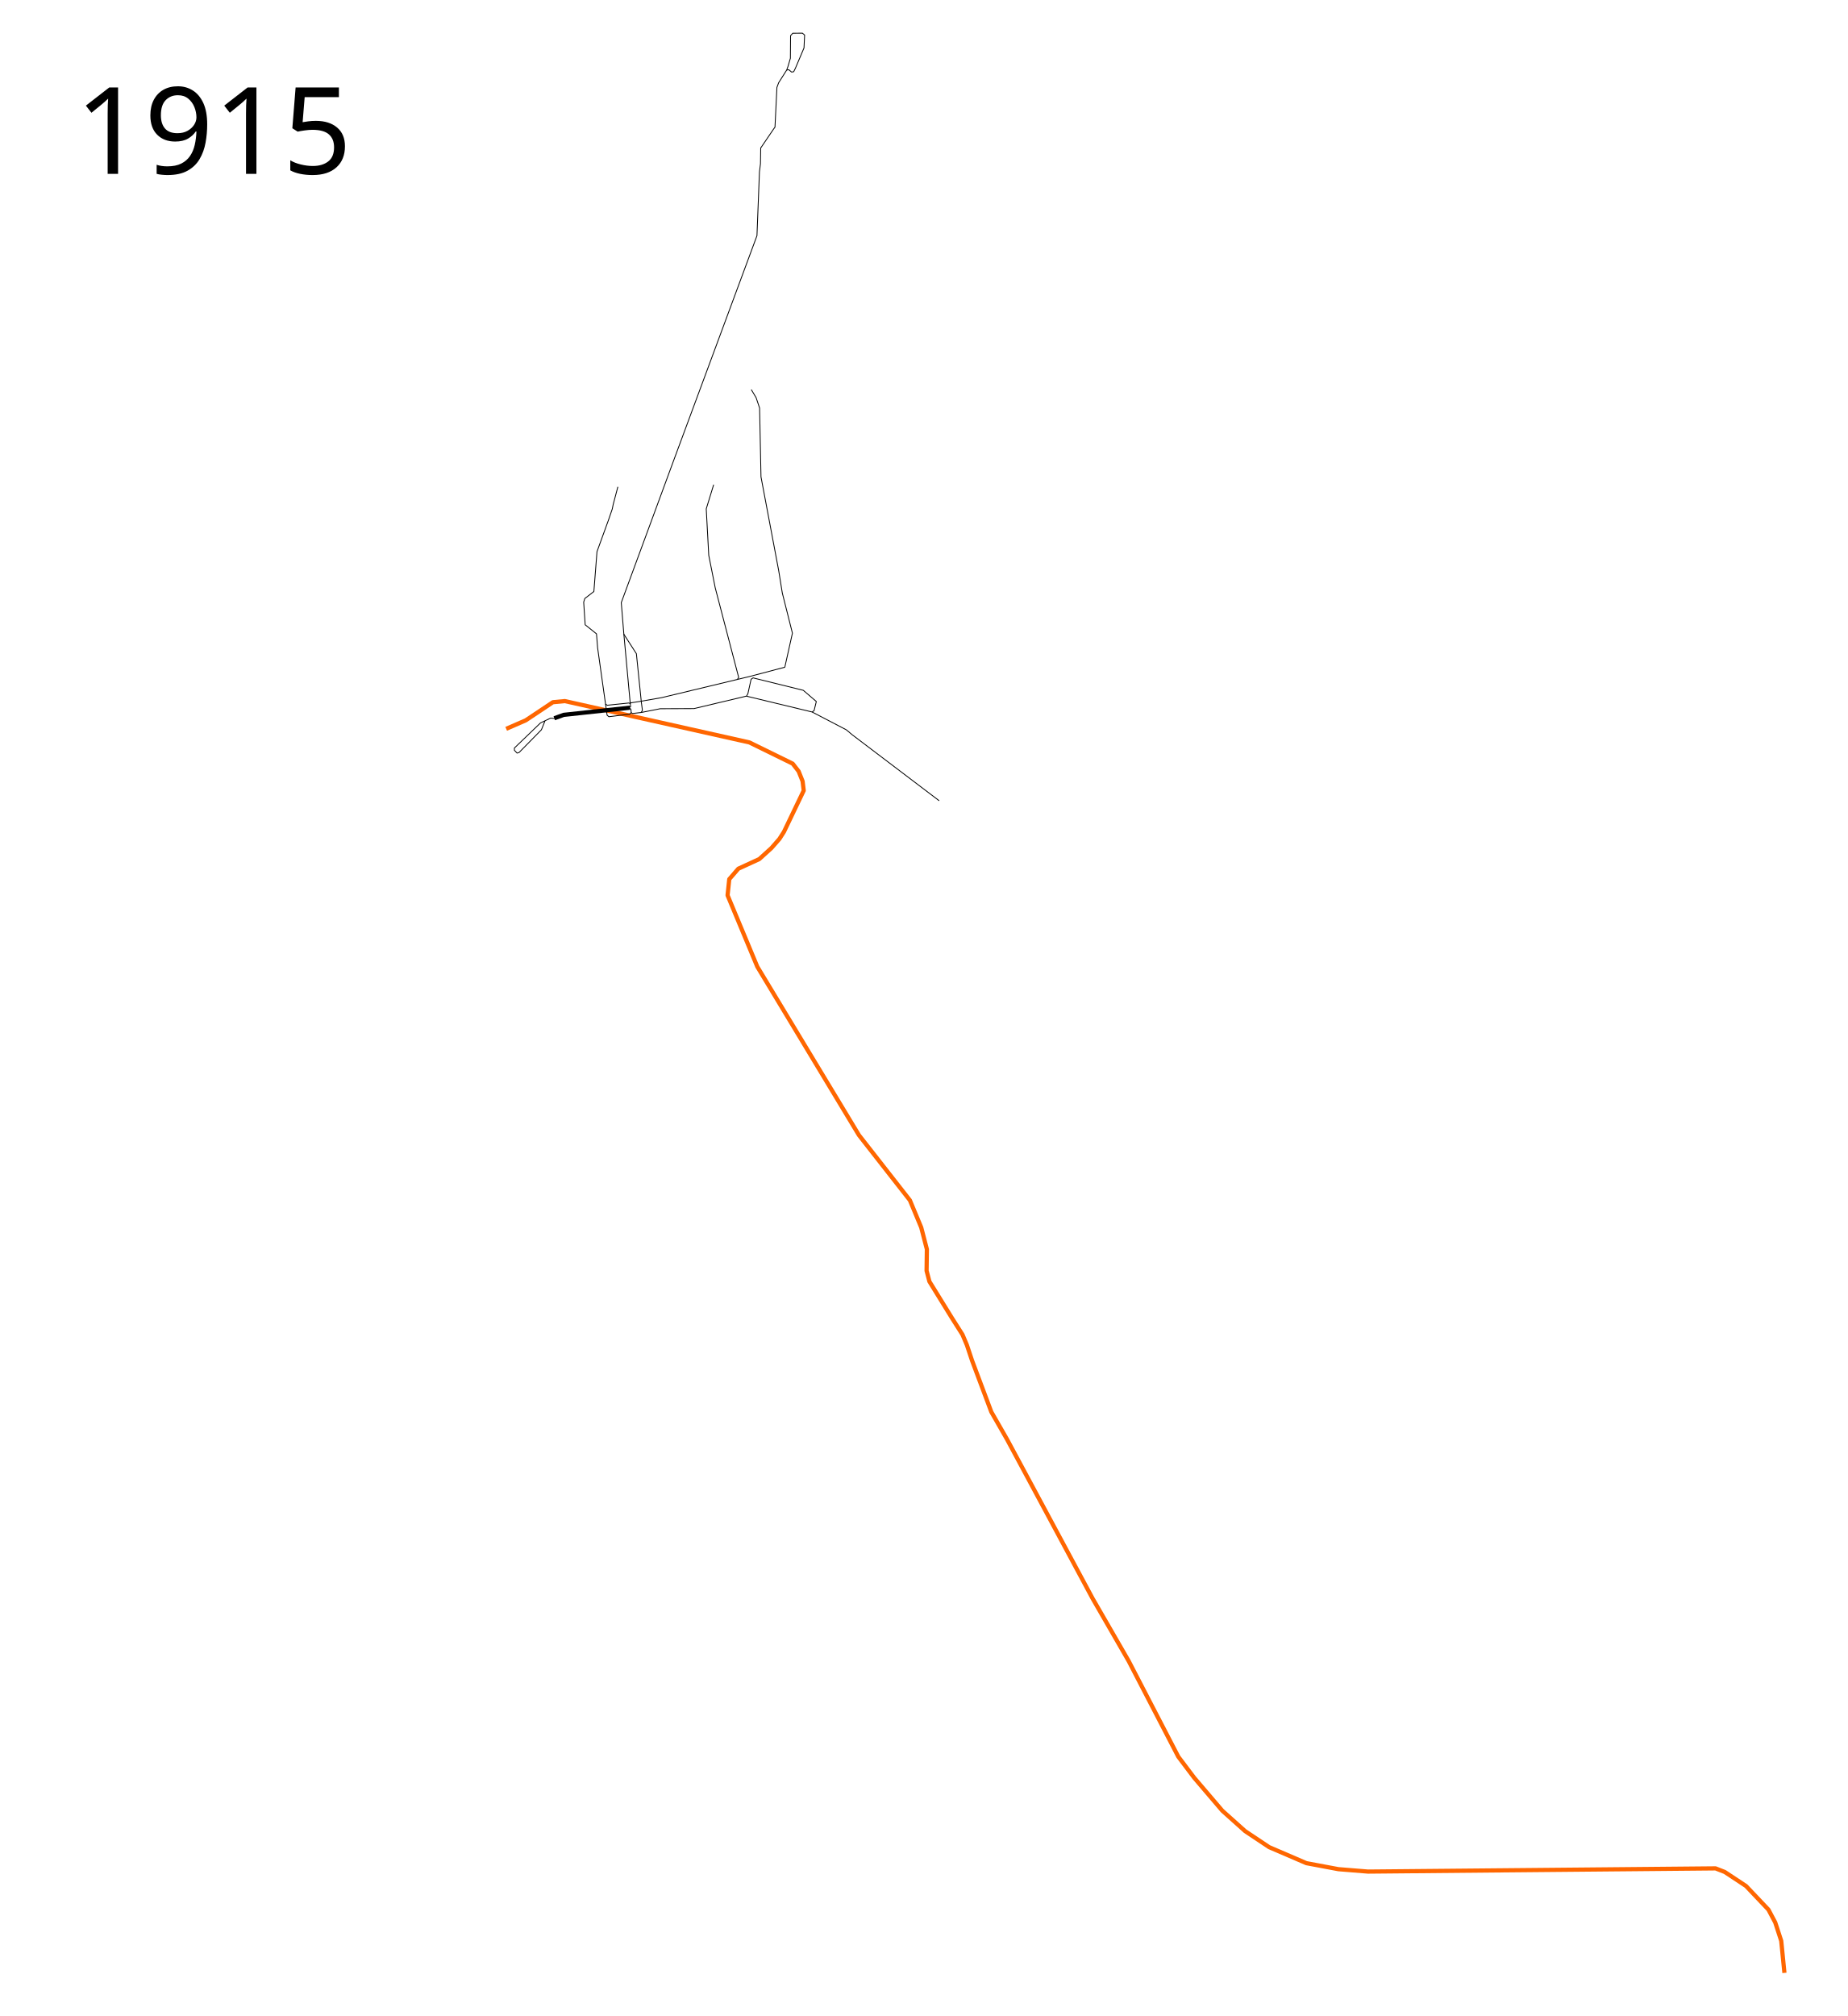
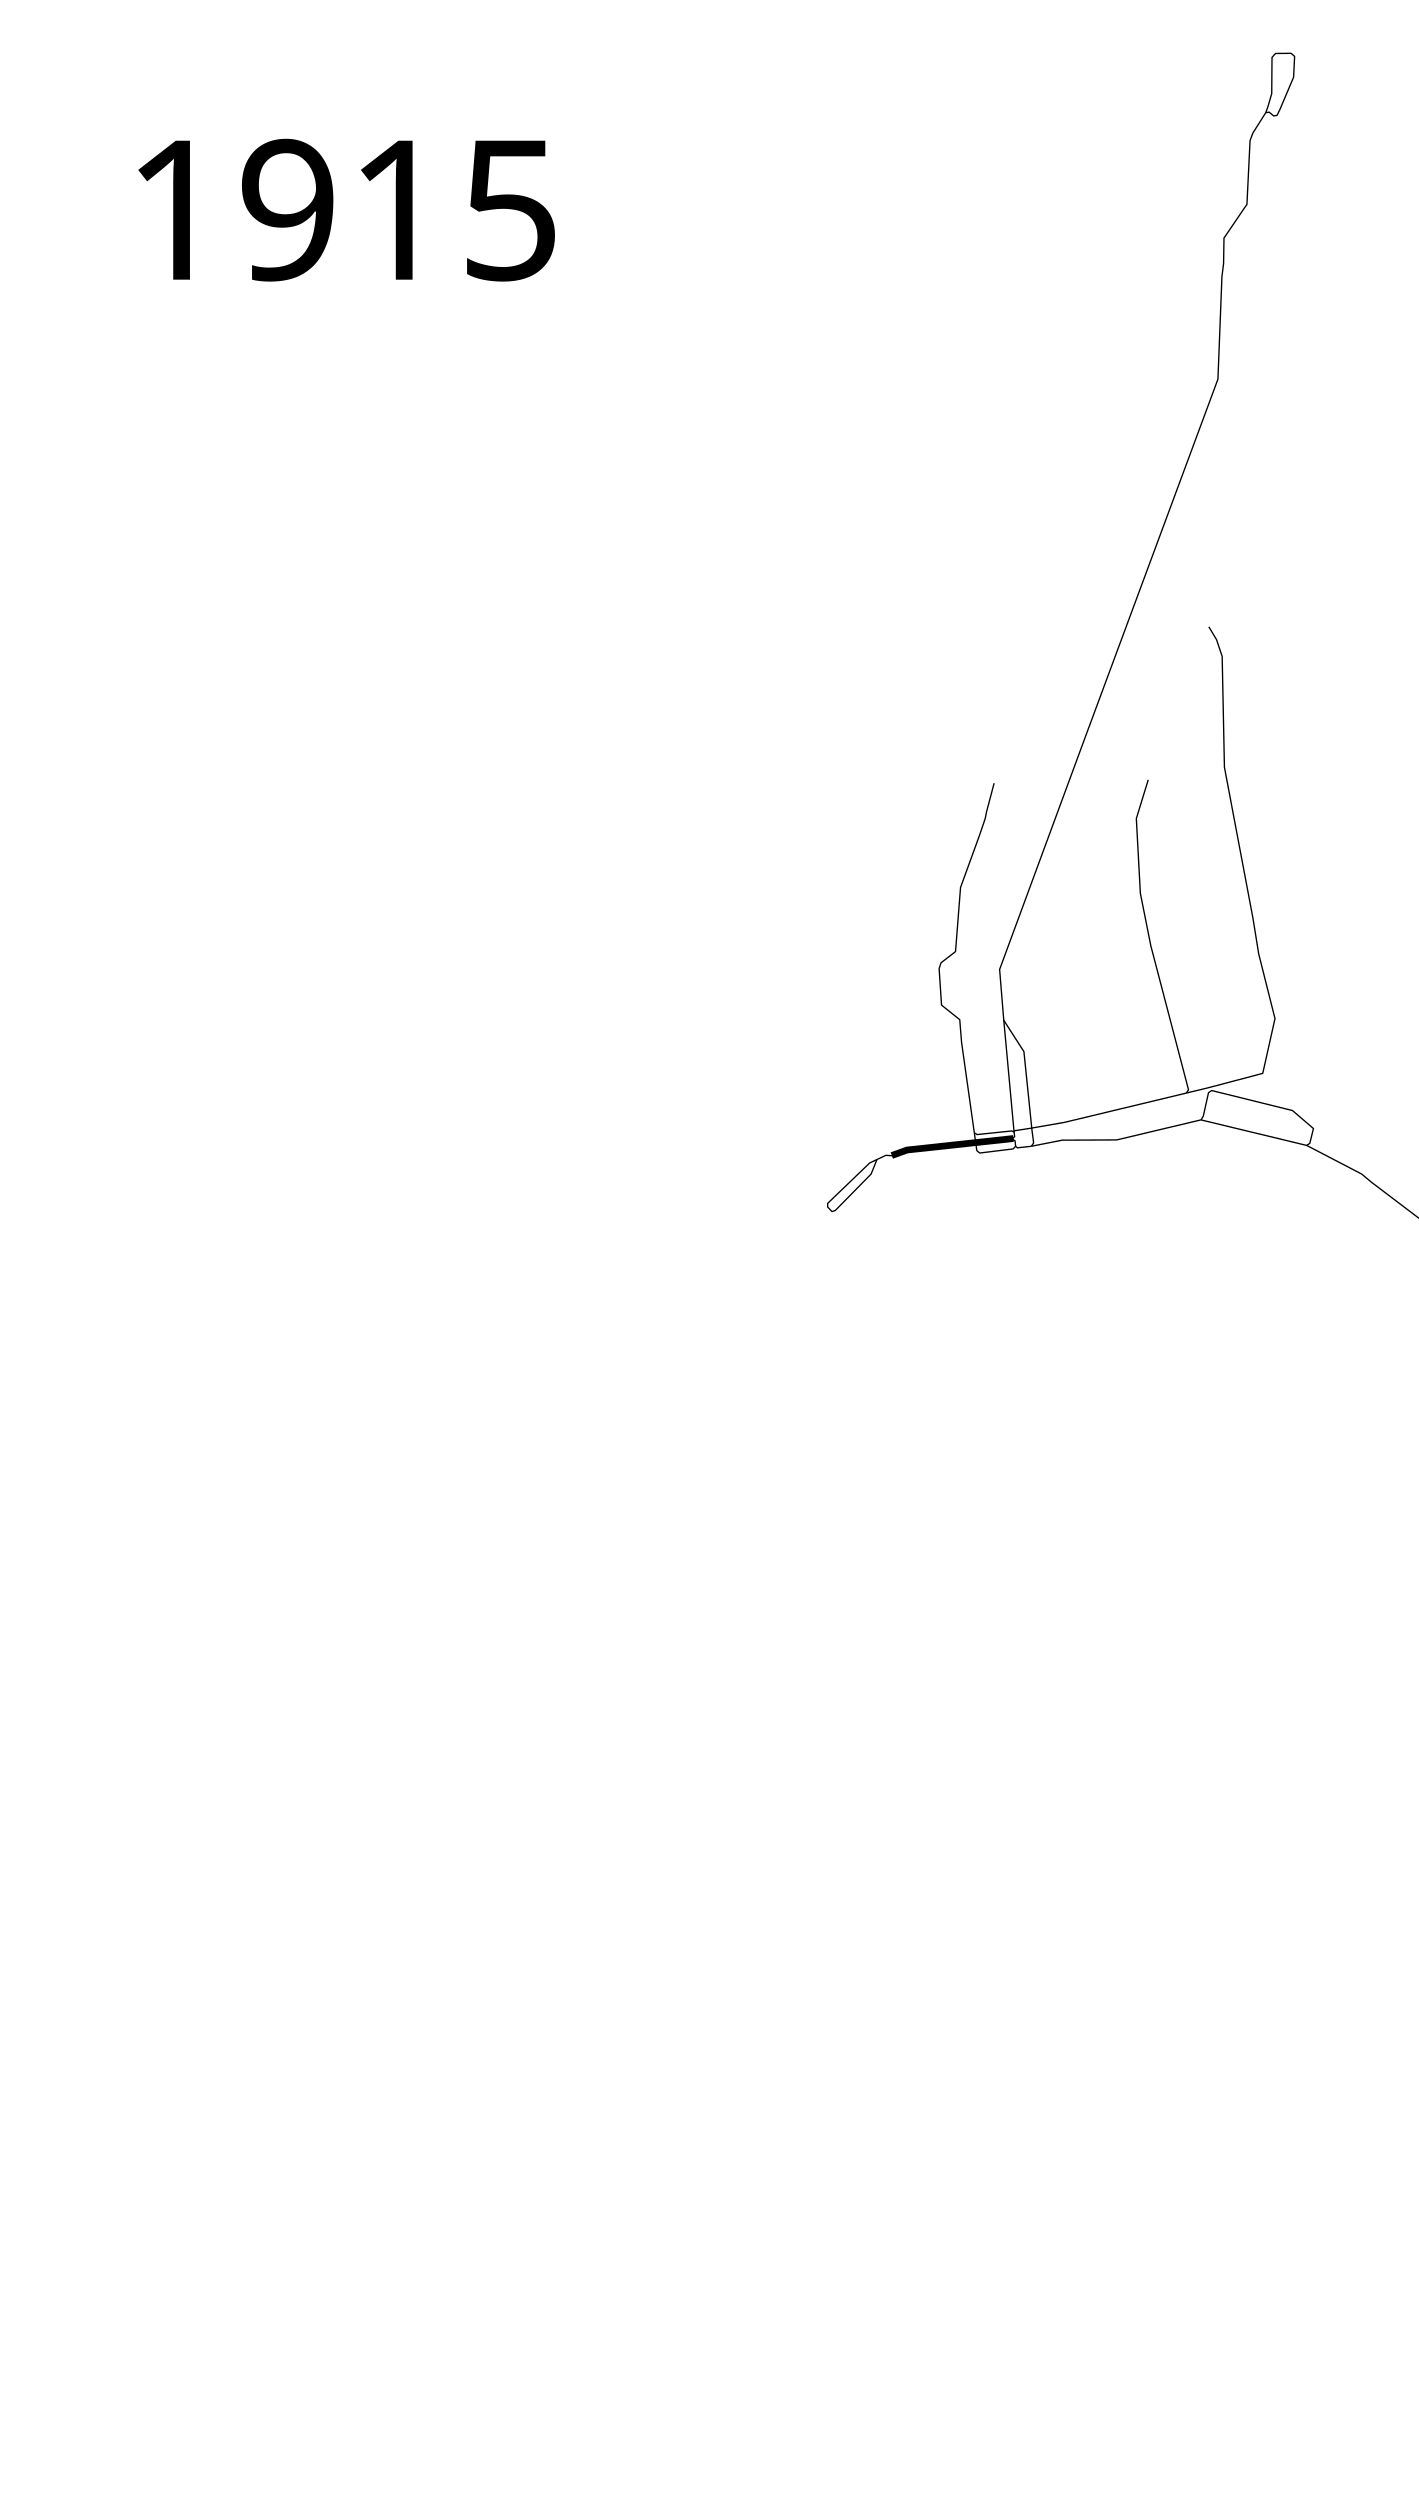
- <svg xmlns="http://www.w3.org/2000/svg" height="2400" width="2200">
-   <path d="M602.689 867.653l23.258-10.112 32.359-21.573 14.157-1.349 219.772 49.213 51.573 25.28 7.078 9.102 4.72 11.797 1.348 11.124-23.596 49.213-5.393 8.427-9.438 10.786-14.494 13.146-24.943 11.46-10.787 12.472-2.022 19.213 35.393 84.943 61.01 101.122 60 99.437 60.672 77.527 13.483 32.36 6.742 25.954-.337 25.618 3.37 12.809 26.63 43.145 12.73 20.058 5.244 12.394 6.197 18.59 22.881 61.018 18.591 32.415 23.359 43.38 78.654 146.345 42.903 74.364 59.11 113.93 19.068 25.265 33.368 39.089 27.172 24.311 28.602 19.068 44.332 19.068 38.136 7.15 35.275 2.86 413.771-3.813 10.964 4.29 25.265 16.684 26.695 28.125 8.104 15.255 7.15 21.928 3.814 38.135" fill="none" stroke="#f60" stroke-width="5" stroke-linejoin="round" />
+ <svg xmlns="http://www.w3.org/2000/svg" width="1050" height="1850">
  <path d="M659.942 855.083l11.239-4.065 78.81-8.528" fill="none" stroke="#000" stroke-width="5" stroke-linejoin="round" />
  <path d="M749.128 842.777l2.013 1.438.432 4.027 1.294 1.151 10.355-1.15M648.974 858.004l-4.347 10.789-26.589 27.035-2.373.741-3.186-3.359v-2.726l31.093-29.887 11.955-5.663 5.715.367" fill="none" stroke="#000" stroke-width="1px" stroke-linejoin="round" />
-   <text x="89.453" y="206.961" style="line-height:125%;-inkscape-font-specification:Sans" font-weight="400" font-size="12px" font-family="Sans" letter-spacing="0" word-spacing="0">
-     <tspan x="89.453" y="206.961" font-size="144px">1915</tspan>
+   <text style="line-height:125%;-inkscape-font-specification:Sans" y="206.961" x="89.453" font-weight="400" font-size="12px" font-family="Sans" letter-spacing="0" word-spacing="0">
+     <tspan y="206.961" x="89.453" font-size="144px">1915</tspan>
  </text>
  <path d="M763.222 848.242l1.618-2.336-.19-2.16-.997-7.44-5.952-58.098-15.016-23.358" fill="none" stroke="#000" stroke-width="1px" stroke-linejoin="round" />
  <path d="M748.84 842.777l2.014-1.582-.432-3.451-7.737-84.006-2.966-36.335 62.659-169.994 98.893-266.815 2.966-75.932 1.22-9.687.29-18.798 15.357-22.598 1.624-2.21 2.32-47.34 2.03-5.5 9.564-15.107 2.52-.445 3.374 2.83 2.485-.457 2.076-4.227 10.186-24.049.734-15.334-2.613-2.27-11.518.091-2.593 2.937-.21 26.846-2.936 9.962-1.505 4.116" fill="none" stroke="#000" stroke-width="1px" stroke-linejoin="round" />
  <path d="M750.422 837.743l.431-1.006 11.218-1.726 25.774-4.486 104.896-25.231 41.7-11.001 9.057-40.52-12.036-47.788-4.29-26.576-21.094-111.665-1.669-81.992-4.17-12.394-5.721-9.534M763.222 848.242l22.835-4.522 40.28-.168 62.36-14.831 78.2 18.876 2.36-1.517 2.696-10.955-15.505-13.314-59.805-14.808-2.353 1.628-3.824 17.243-1.668 2.86" fill="none" stroke="#000" stroke-width="1px" stroke-linejoin="round" />
  <path d="M877.953 808.832l1.55-2.383-27.888-106.542-7.746-38.85-2.98-55.297 8.82-28.72M751.573 848.242l-1.92 1.967-24.69 3.034-2.107-1.77-11.292-80.14-1.349-16.769-13.483-10.786-1.77-26.966 1.349-4.298 10.786-8.342 3.708-47.443 13.82-38.006 4.382-12.808 1.096-5.394 5.561-20.982" fill="none" stroke="#000" stroke-linejoin="round" />
  <path d="M720.882 838.149l2.145 1.43 25.801-2.681 1.594.845M966.897 847.597l40.786 21.235 7.247 6.068 103.314 78.37" fill="none" stroke="#000" stroke-linejoin="round" />
</svg>
